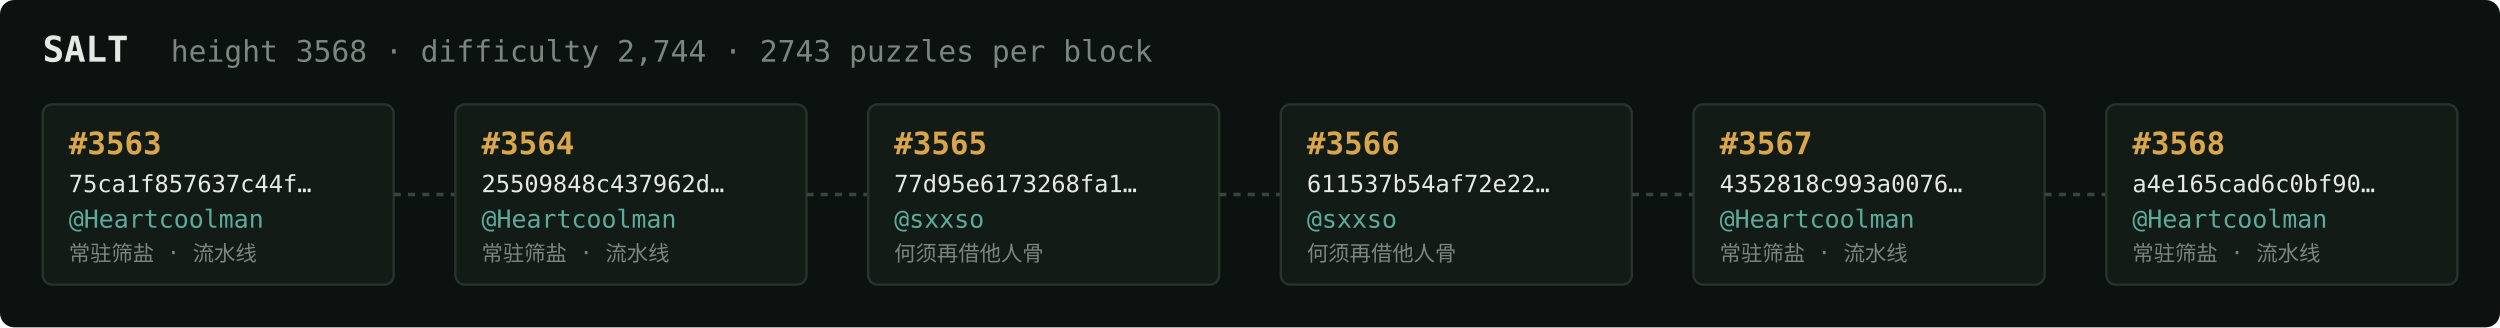
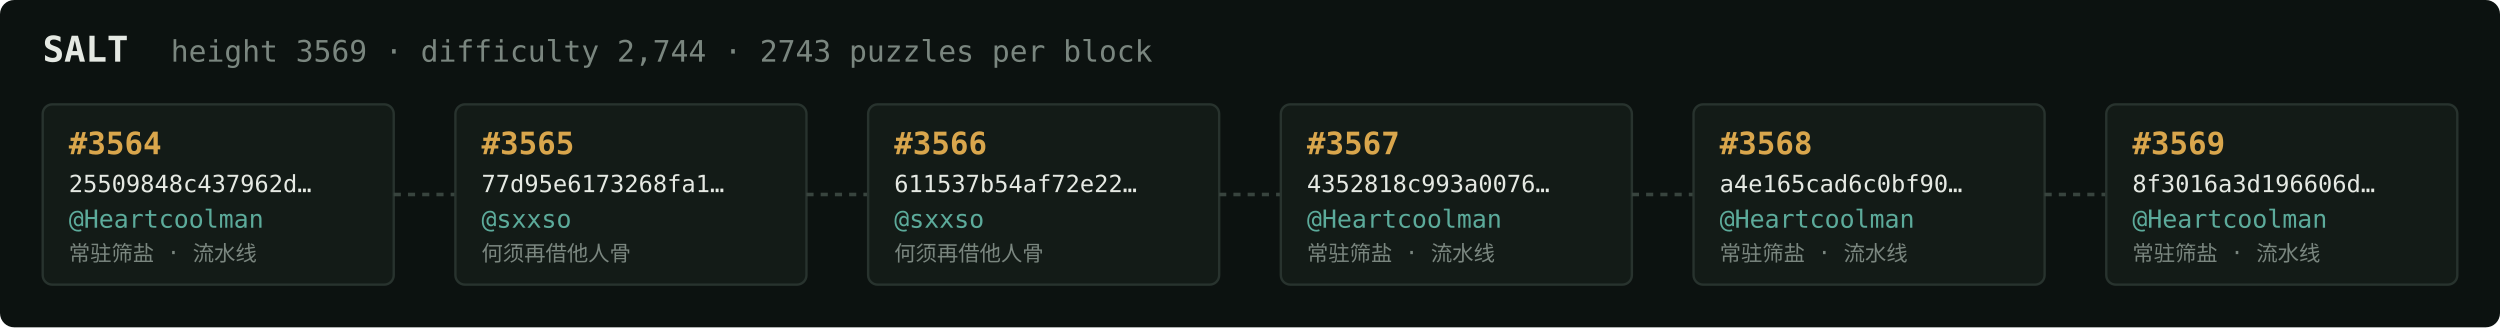
<svg xmlns="http://www.w3.org/2000/svg" width="1054" height="138" viewBox="0 0 1054 138" font-family="ui-monospace,SFMono-Regular,Menlo,monospace">
  <rect fill="#0c1210" width="1054" height="138" rx="6" />
  <text x="18" y="26" fill="#e5e9e3" font-size="15" font-weight="700">SALT</text>
-   <text x="72" y="26" fill="#7a867f" font-size="12.5">height 3568 · difficulty 2,744 · 2743 puzzles per block</text>
+   <text x="72" y="26" fill="#7a867f" font-size="12.5">height 3569 · difficulty 2,744 · 2743 puzzles per block</text>
  <rect x="18" y="44" width="148" height="76" rx="4" fill="#131b17" stroke="#28332e" stroke-width="1" />
-   <text x="29" y="65" fill="#d9a64c" font-size="13" font-weight="700">#3563</text>
-   <text x="29" y="81" fill="#e5e9e3" font-size="10">75ca1f857637c44f…</text>
+   <text x="29" y="65" fill="#d9a64c" font-size="13" font-weight="700">#3564</text>
+   <text x="29" y="81" fill="#e5e9e3" font-size="10">25509848c437962d…</text>
  <text x="29" y="96" fill="#5cab9b" font-size="10.5">@Heartcoolman</text>
  <text x="29" y="110" fill="#7a867f" font-size="9">常驻筛盐 · 流水线</text>
  <line x1="166" y1="82.0" x2="192" y2="82.0" stroke="#38443e" stroke-width="1.5" stroke-dasharray="3 3" />
  <rect x="192" y="44" width="148" height="76" rx="4" fill="#131b17" stroke="#28332e" stroke-width="1" />
-   <text x="203" y="65" fill="#d9a64c" font-size="13" font-weight="700">#3564</text>
-   <text x="203" y="81" fill="#e5e9e3" font-size="10">25509848c437962d…</text>
-   <text x="203" y="96" fill="#5cab9b" font-size="10.5">@Heartcoolman</text>
-   <text x="203" y="110" fill="#7a867f" font-size="9">常驻筛盐 · 流水线</text>
+   <text x="203" y="65" fill="#d9a64c" font-size="13" font-weight="700">#3565</text>
+   <text x="203" y="81" fill="#e5e9e3" font-size="10">77d95e6173268fa1…</text>
+   <text x="203" y="96" fill="#5cab9b" font-size="10.5">@sxxso</text>
+   <text x="203" y="110" fill="#7a867f" font-size="9">何须再借他人骨</text>
  <line x1="340" y1="82.0" x2="366" y2="82.0" stroke="#38443e" stroke-width="1.5" stroke-dasharray="3 3" />
  <rect x="366" y="44" width="148" height="76" rx="4" fill="#131b17" stroke="#28332e" stroke-width="1" />
-   <text x="377" y="65" fill="#d9a64c" font-size="13" font-weight="700">#3565</text>
-   <text x="377" y="81" fill="#e5e9e3" font-size="10">77d95e6173268fa1…</text>
+   <text x="377" y="65" fill="#d9a64c" font-size="13" font-weight="700">#3566</text>
+   <text x="377" y="81" fill="#e5e9e3" font-size="10">611537b54af72e22…</text>
  <text x="377" y="96" fill="#5cab9b" font-size="10.5">@sxxso</text>
  <text x="377" y="110" fill="#7a867f" font-size="9">何须再借他人骨</text>
  <line x1="514" y1="82.0" x2="540" y2="82.0" stroke="#38443e" stroke-width="1.5" stroke-dasharray="3 3" />
  <rect x="540" y="44" width="148" height="76" rx="4" fill="#131b17" stroke="#28332e" stroke-width="1" />
-   <text x="551" y="65" fill="#d9a64c" font-size="13" font-weight="700">#3566</text>
-   <text x="551" y="81" fill="#e5e9e3" font-size="10">611537b54af72e22…</text>
-   <text x="551" y="96" fill="#5cab9b" font-size="10.5">@sxxso</text>
-   <text x="551" y="110" fill="#7a867f" font-size="9">何须再借他人骨</text>
+   <text x="551" y="65" fill="#d9a64c" font-size="13" font-weight="700">#3567</text>
+   <text x="551" y="81" fill="#e5e9e3" font-size="10">4352818c993a0076…</text>
+   <text x="551" y="96" fill="#5cab9b" font-size="10.5">@Heartcoolman</text>
+   <text x="551" y="110" fill="#7a867f" font-size="9">常驻筛盐 · 流水线</text>
  <line x1="688" y1="82.0" x2="714" y2="82.0" stroke="#38443e" stroke-width="1.5" stroke-dasharray="3 3" />
  <rect x="714" y="44" width="148" height="76" rx="4" fill="#131b17" stroke="#28332e" stroke-width="1" />
-   <text x="725" y="65" fill="#d9a64c" font-size="13" font-weight="700">#3567</text>
-   <text x="725" y="81" fill="#e5e9e3" font-size="10">4352818c993a0076…</text>
+   <text x="725" y="65" fill="#d9a64c" font-size="13" font-weight="700">#3568</text>
+   <text x="725" y="81" fill="#e5e9e3" font-size="10">a4e165cad6c0bf90…</text>
  <text x="725" y="96" fill="#5cab9b" font-size="10.5">@Heartcoolman</text>
  <text x="725" y="110" fill="#7a867f" font-size="9">常驻筛盐 · 流水线</text>
  <line x1="862" y1="82.0" x2="888" y2="82.0" stroke="#38443e" stroke-width="1.5" stroke-dasharray="3 3" />
  <rect x="888" y="44" width="148" height="76" rx="4" fill="#131b17" stroke="#28332e" stroke-width="1" />
-   <text x="899" y="65" fill="#d9a64c" font-size="13" font-weight="700">#3568</text>
-   <text x="899" y="81" fill="#e5e9e3" font-size="10">a4e165cad6c0bf90…</text>
+   <text x="899" y="65" fill="#d9a64c" font-size="13" font-weight="700">#3569</text>
+   <text x="899" y="81" fill="#e5e9e3" font-size="10">8f3016a3d196606d…</text>
  <text x="899" y="96" fill="#5cab9b" font-size="10.5">@Heartcoolman</text>
  <text x="899" y="110" fill="#7a867f" font-size="9">常驻筛盐 · 流水线</text>
</svg>
